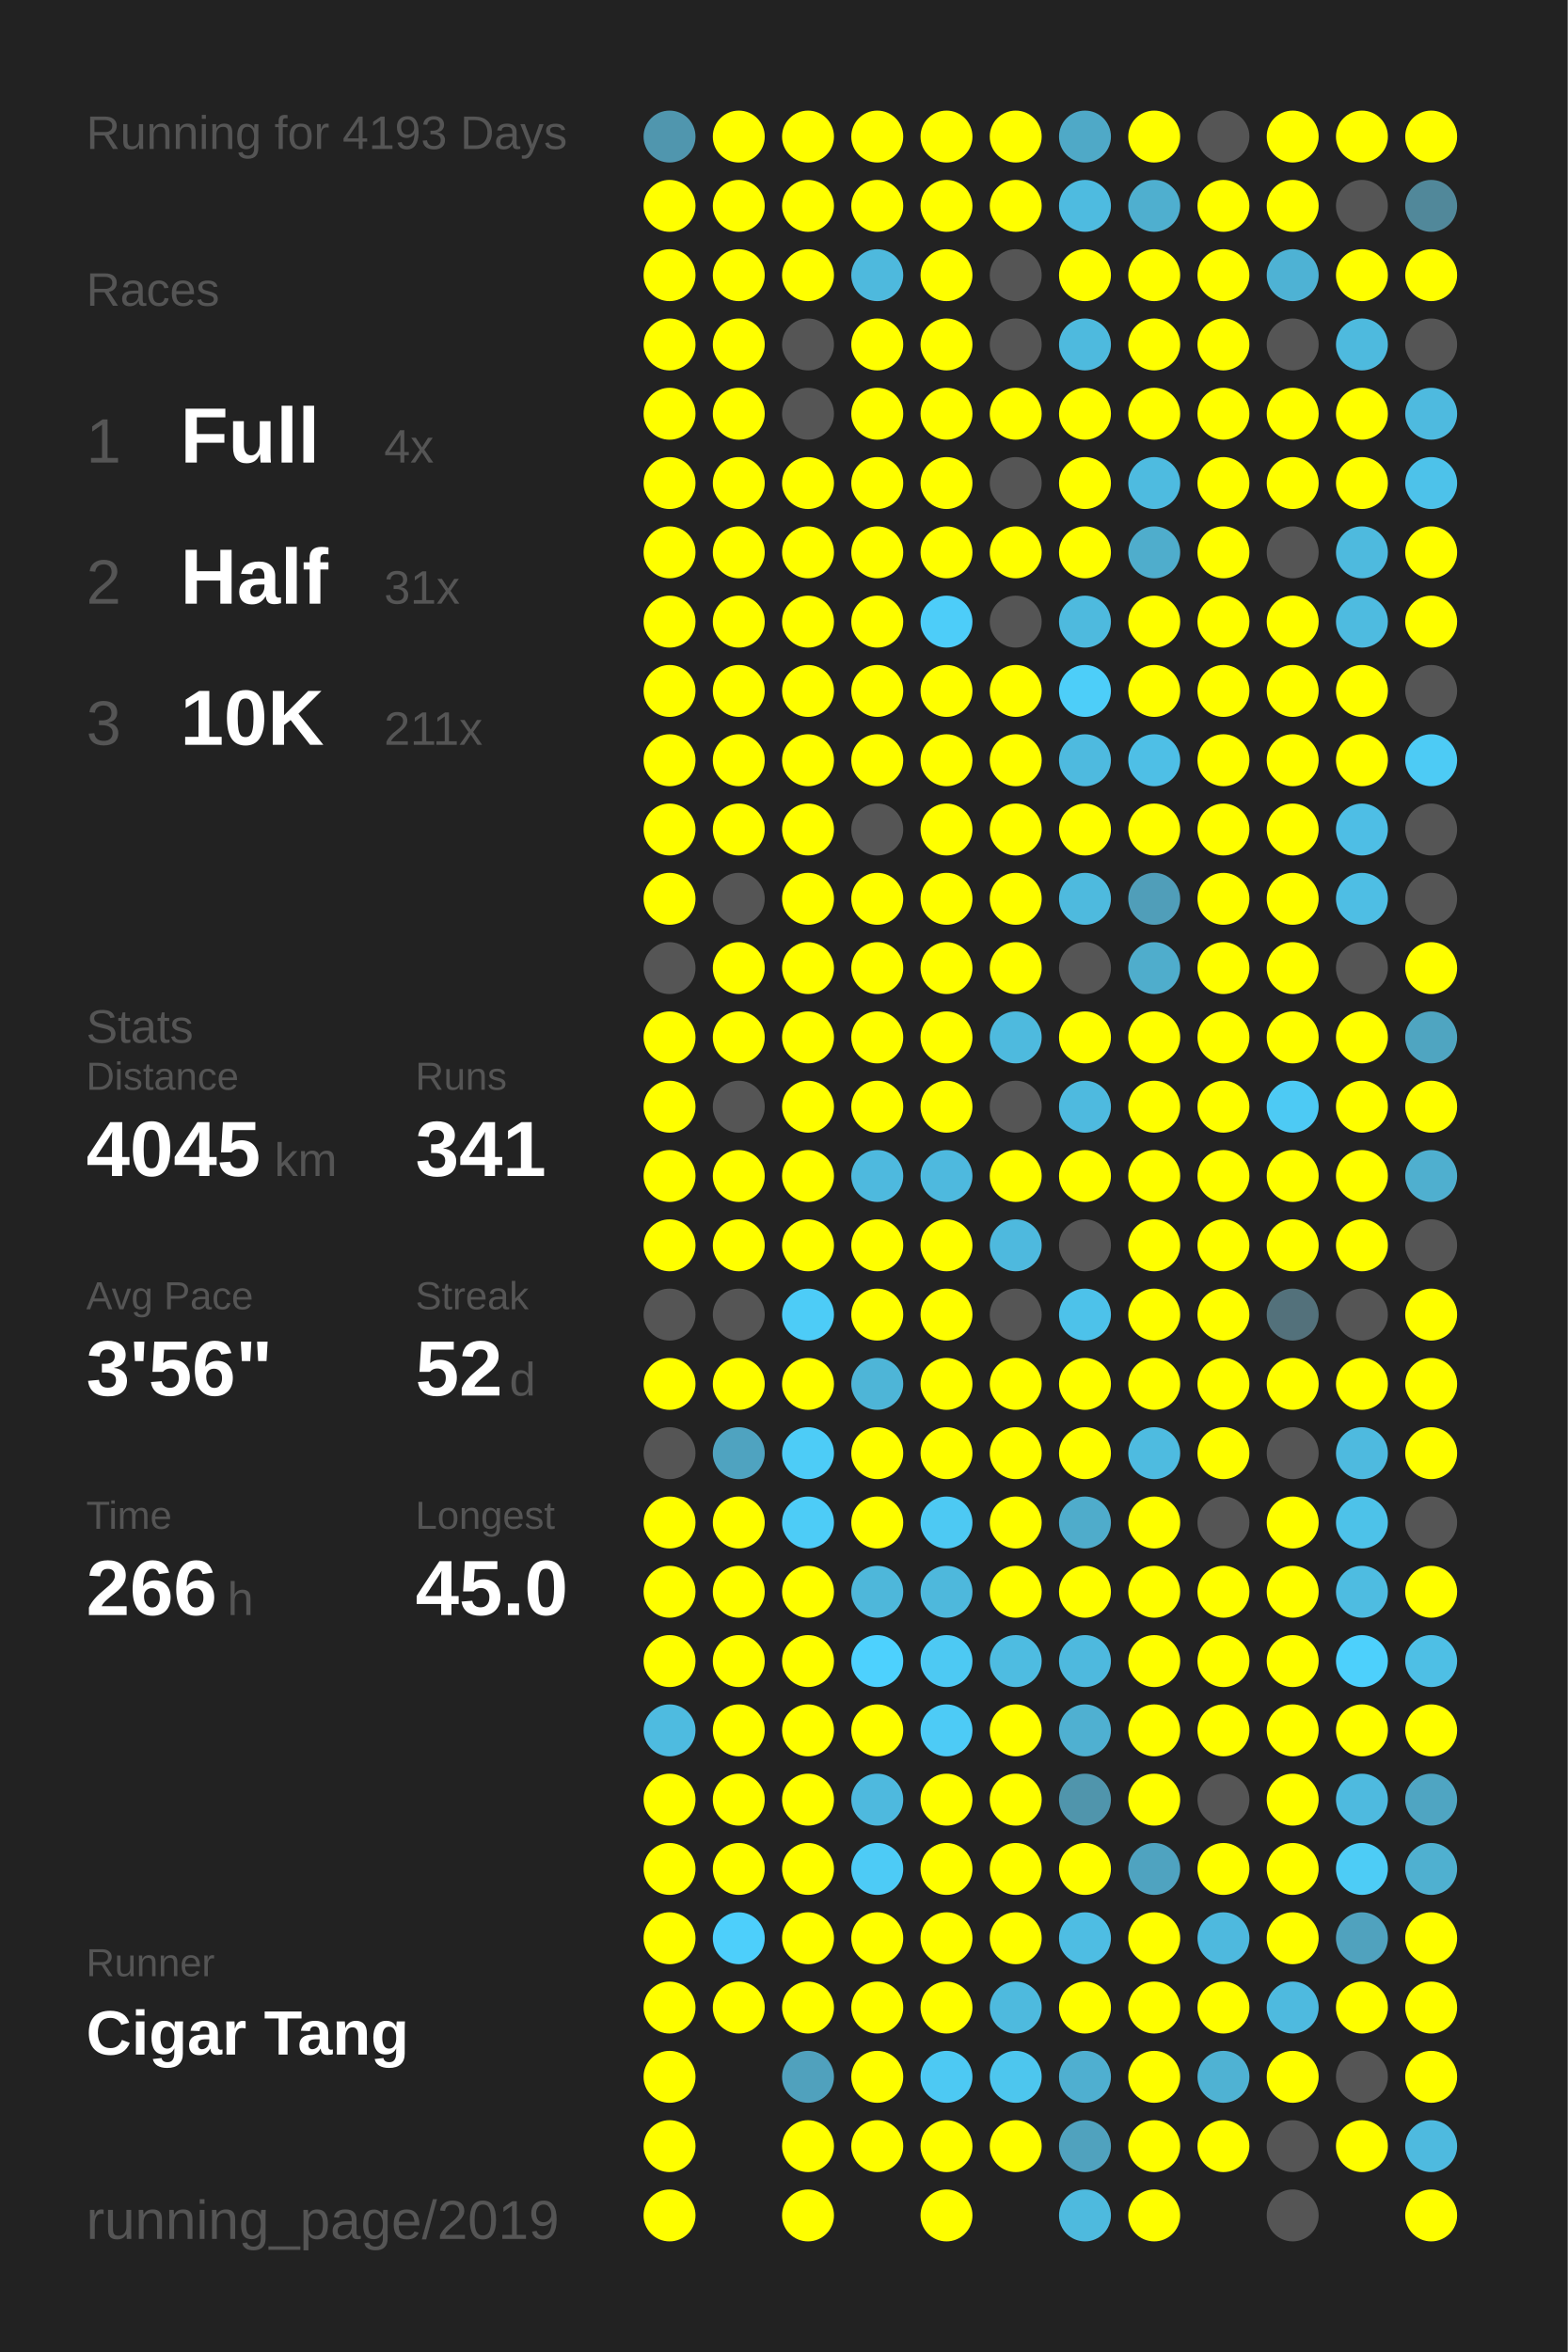
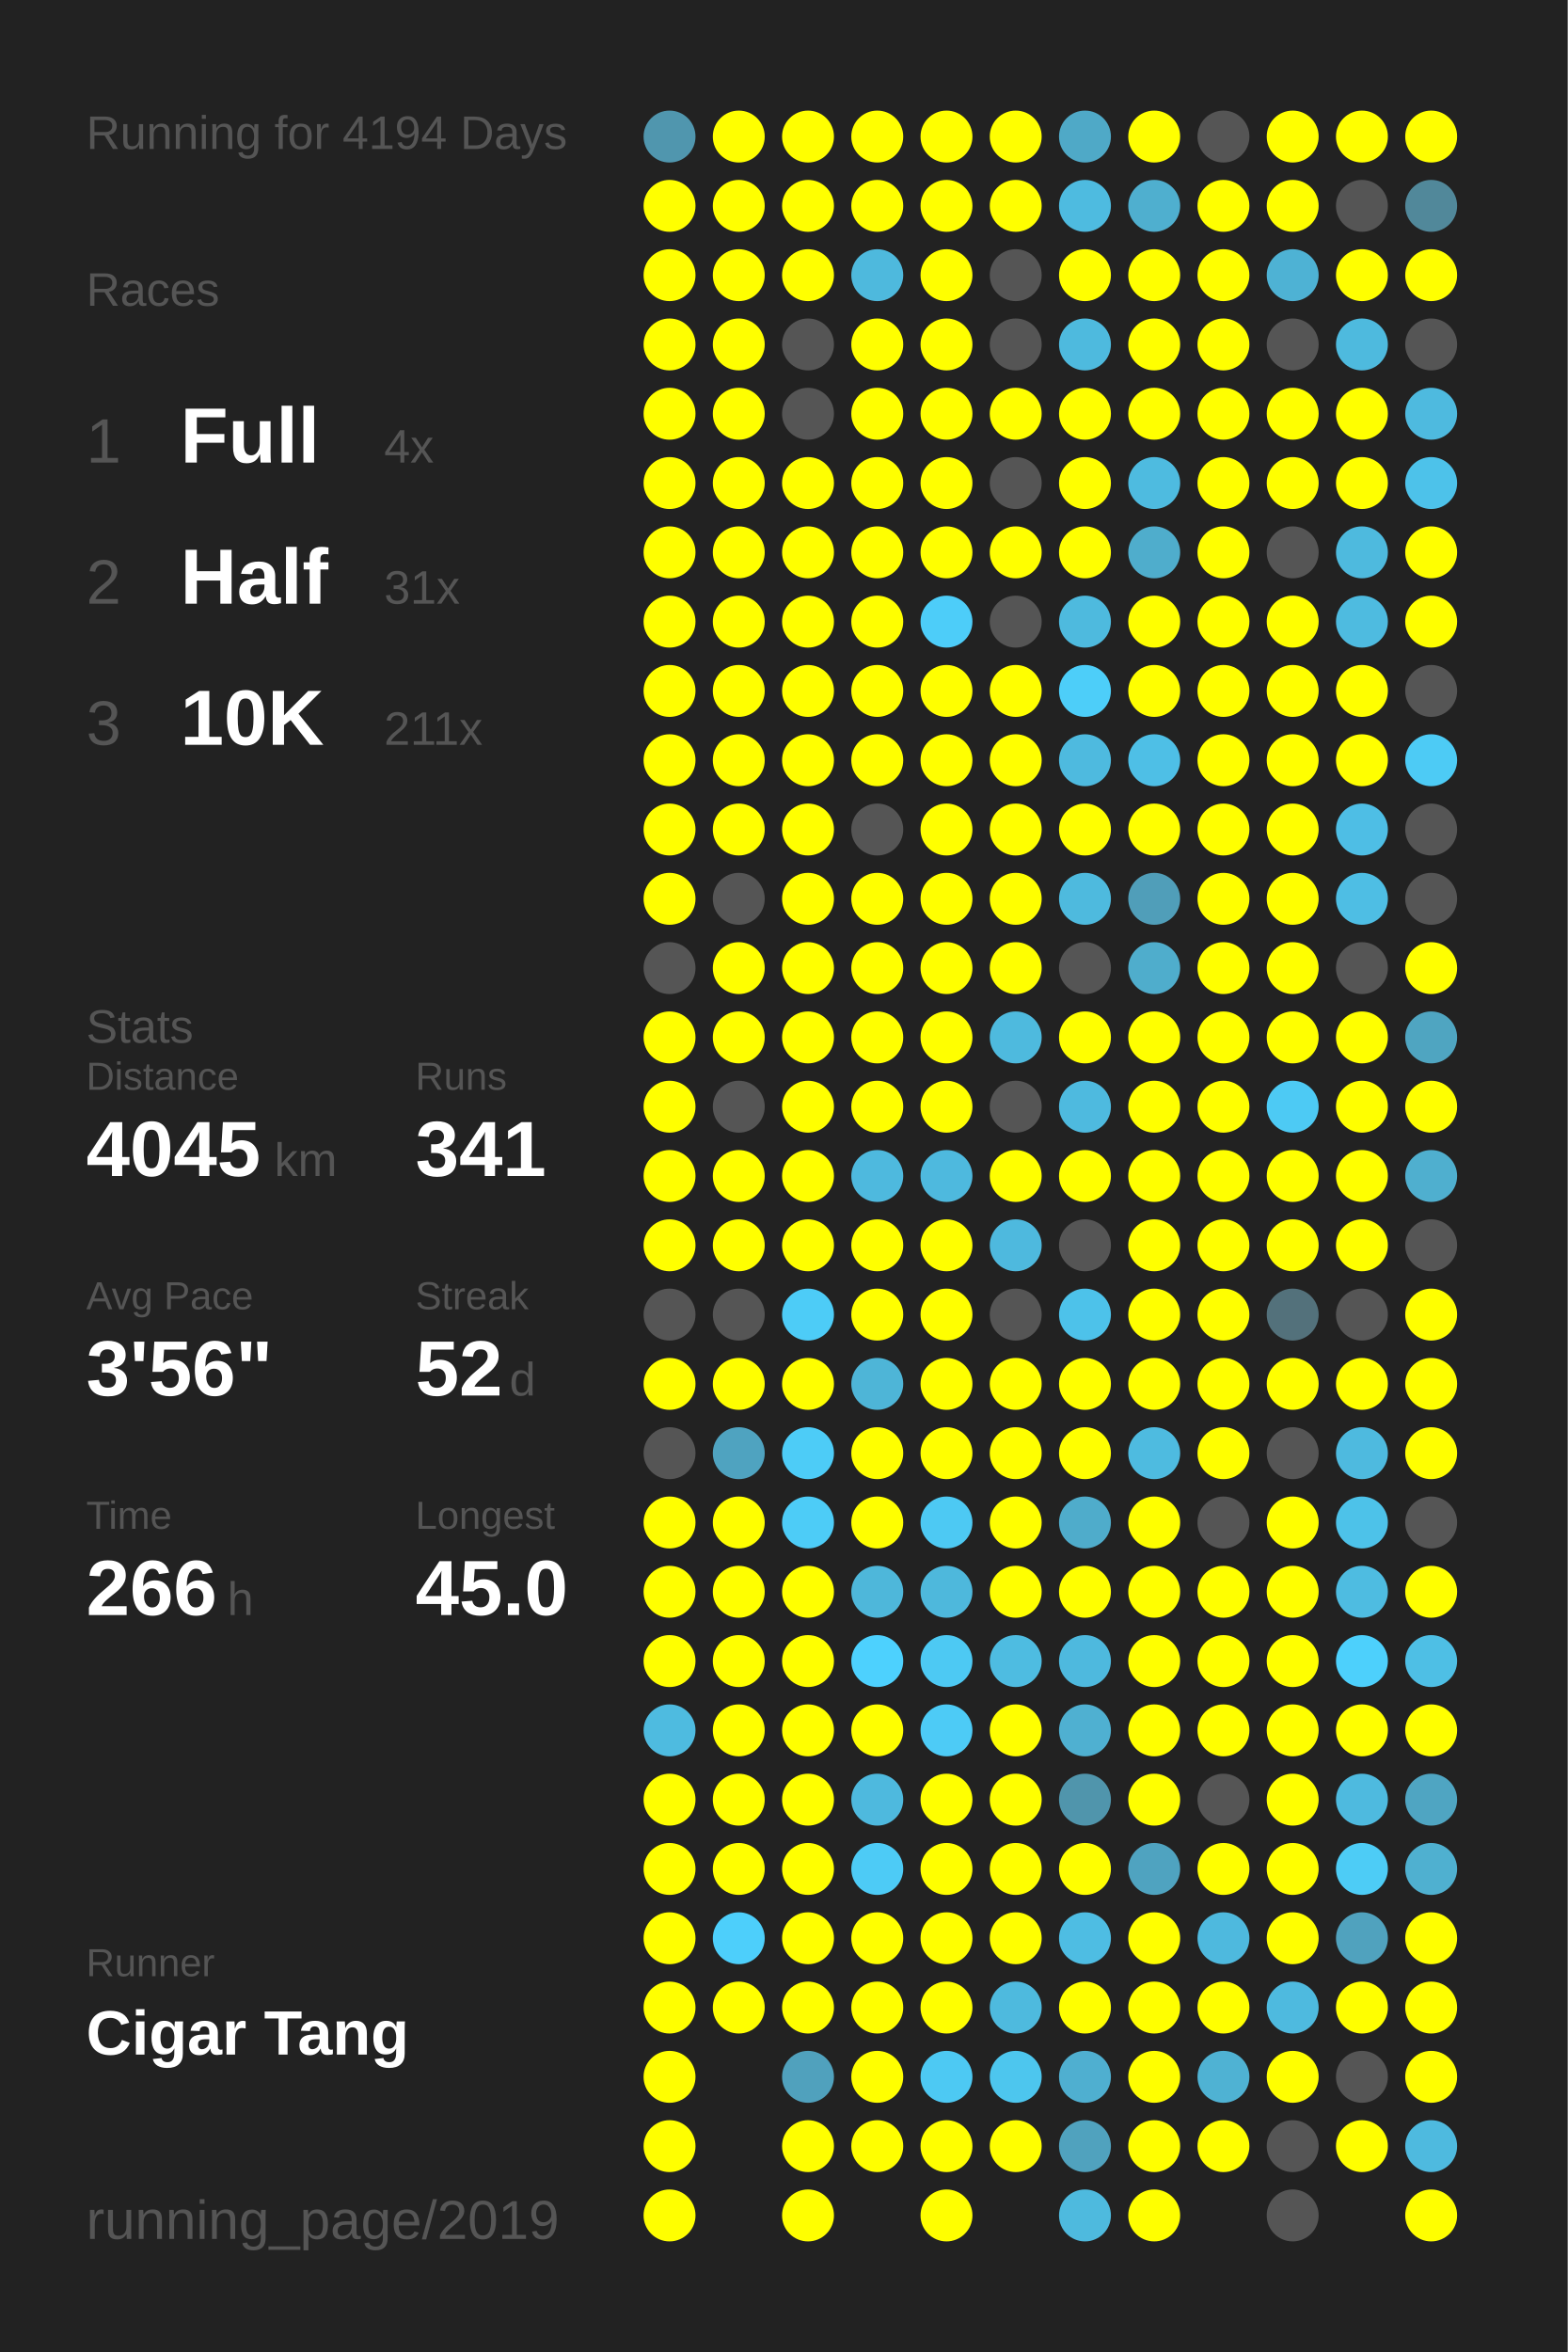
<svg xmlns="http://www.w3.org/2000/svg" baseProfile="full" height="300mm" version="1.1" viewBox="0,0,200,300" width="200mm">
  <defs />
  <rect fill="#222222" height="300" width="200" x="0" y="0" />
-   <text fill="#555555" style="font-size:6px; font-family:Arial;" x="11" y="19">Running for 4193 Days</text>
+   <text fill="#555555" style="font-size:6px; font-family:Arial;" x="11" y="19">Running for 4194 Days</text>
  <text fill="#555555" style="font-size:6px; font-family:Arial;" x="11" y="39">Races</text>
  <text fill="#555555" style="font-size:8px; font-family:Arial;" x="11" y="59">1</text>
  <text fill="#FFFFFF" style="font-size:10px; font-family:Arial; font-weight:bold;" x="23" y="59">Full</text>
  <text fill="#555555" style="font-size:6px; font-family:Arial;" x="49" y="59">4x</text>
  <text fill="#555555" style="font-size:8px; font-family:Arial;" x="11" y="77">2</text>
  <text fill="#FFFFFF" style="font-size:10px; font-family:Arial; font-weight:bold;" x="23" y="77">Half</text>
  <text fill="#555555" style="font-size:6px; font-family:Arial;" x="49" y="77">31x</text>
  <text fill="#555555" style="font-size:8px; font-family:Arial;" x="11" y="95">3</text>
  <text fill="#FFFFFF" style="font-size:10px; font-family:Arial; font-weight:bold;" x="23" y="95">10K</text>
  <text fill="#555555" style="font-size:6px; font-family:Arial;" x="49" y="95">211x</text>
  <text fill="#555555" style="font-size:6px; font-family:Arial;" x="11" y="133">Stats</text>
  <text fill="#555555" style="font-size:5px; font-family:Arial;" x="11" y="139">Distance</text>
  <text fill="#FFFFFF" style="font-size:10px; font-family:Arial; font-weight:bold;" x="11" y="150">4045</text>
  <text fill="#555555" style="font-size:6px; font-family:Arial;" x="35" y="150">km</text>
  <text fill="#555555" style="font-size:5px; font-family:Arial;" x="53" y="139">Runs</text>
  <text fill="#FFFFFF" style="font-size:10px; font-family:Arial; font-weight:bold;" x="53" y="150">341</text>
  <text fill="#555555" style="font-size:5px; font-family:Arial;" x="11" y="167">Avg Pace</text>
  <text fill="#FFFFFF" style="font-size:10px; font-family:Arial; font-weight:bold;" x="11" y="178">3'56"</text>
  <text fill="#555555" style="font-size:5px; font-family:Arial;" x="53" y="167">Streak</text>
  <text fill="#FFFFFF" style="font-size:10px; font-family:Arial; font-weight:bold;" x="53" y="178">52</text>
  <text fill="#555555" style="font-size:6px; font-family:Arial;" x="65" y="178">d</text>
  <text fill="#555555" style="font-size:5px; font-family:Arial;" x="11" y="195">Time</text>
  <text fill="#FFFFFF" style="font-size:10px; font-family:Arial; font-weight:bold;" x="11" y="206">266</text>
  <text fill="#555555" style="font-size:6px; font-family:Arial;" x="29" y="206">h</text>
  <text fill="#555555" style="font-size:5px; font-family:Arial;" x="53" y="195">Longest</text>
  <text fill="#FFFFFF" style="font-size:10px; font-family:Arial; font-weight:bold;" x="53" y="206">45.0</text>
  <text fill="#555555" style="font-size:5px; font-family:Arial;" x="11" y="252.065">Runner</text>
  <text fill="#FFFFFF" style="font-size:8px; font-family:Arial; font-weight:bold;" x="11" y="262.065">Cigar Tang</text>
  <text fill="#555555" style="font-size:7px; font-family:Arial;" x="11" y="285.581">running_page/2019</text>
  <circle cx="85.417" cy="17.419" fill="#5096ae" r="3.312" />
  <circle cx="85.417" cy="26.258" fill="#FFFF00" r="3.312" />
  <circle cx="85.417" cy="35.097" fill="#FFFF00" r="3.312" />
  <circle cx="85.417" cy="43.935" fill="#FFFF00" r="3.312" />
  <circle cx="85.417" cy="52.774" fill="#FFFF00" r="3.312" />
  <circle cx="85.417" cy="61.613" fill="#FFFF00" r="3.312" />
  <circle cx="85.417" cy="70.452" fill="#FFFF00" r="3.312" />
  <circle cx="85.417" cy="79.29" fill="#FFFF00" r="3.312" />
  <circle cx="85.417" cy="88.129" fill="#FFFF00" r="3.312" />
  <circle cx="85.417" cy="96.968" fill="#FFFF00" r="3.312" />
  <circle cx="85.417" cy="105.806" fill="#FFFF00" r="3.312" />
  <circle cx="85.417" cy="114.645" fill="#FFFF00" r="3.312" />
  <circle cx="85.417" cy="123.484" fill="#555555" r="3.312" />
  <circle cx="85.417" cy="132.323" fill="#FFFF00" r="3.312" />
  <circle cx="85.417" cy="141.161" fill="#FFFF00" r="3.312" />
  <circle cx="85.417" cy="150" fill="#FFFF00" r="3.312" />
  <circle cx="85.417" cy="158.839" fill="#FFFF00" r="3.312" />
  <circle cx="85.417" cy="167.677" fill="#555555" r="3.312" />
  <circle cx="85.417" cy="176.516" fill="#FFFF00" r="3.312" />
  <circle cx="85.417" cy="185.355" fill="#555555" r="3.312" />
  <circle cx="85.417" cy="194.194" fill="#FFFF00" r="3.312" />
  <circle cx="85.417" cy="203.032" fill="#FFFF00" r="3.312" />
  <circle cx="85.417" cy="211.871" fill="#FFFF00" r="3.312" />
  <circle cx="85.417" cy="220.71" fill="#4ebbe0" r="3.312" />
  <circle cx="85.417" cy="229.548" fill="#FFFF00" r="3.312" />
  <circle cx="85.417" cy="238.387" fill="#FFFF00" r="3.312" />
  <circle cx="85.417" cy="247.226" fill="#FFFF00" r="3.312" />
  <circle cx="85.417" cy="256.065" fill="#FFFF00" r="3.312" />
  <circle cx="85.417" cy="264.903" fill="#FFFF00" r="3.312" />
  <circle cx="85.417" cy="273.742" fill="#FFFF00" r="3.312" />
  <circle cx="85.417" cy="282.581" fill="#FFFF00" r="3.312" />
  <circle cx="94.25" cy="17.419" fill="#FFFF00" r="3.312" />
  <circle cx="94.25" cy="26.258" fill="#FFFF00" r="3.312" />
  <circle cx="94.25" cy="35.097" fill="#FFFF00" r="3.312" />
  <circle cx="94.25" cy="43.935" fill="#FFFF00" r="3.312" />
  <circle cx="94.25" cy="52.774" fill="#FFFF00" r="3.312" />
  <circle cx="94.25" cy="61.613" fill="#FFFF00" r="3.312" />
  <circle cx="94.25" cy="70.452" fill="#FFFF00" r="3.312" />
  <circle cx="94.25" cy="79.29" fill="#FFFF00" r="3.312" />
  <circle cx="94.25" cy="88.129" fill="#FFFF00" r="3.312" />
  <circle cx="94.25" cy="96.968" fill="#FFFF00" r="3.312" />
  <circle cx="94.25" cy="105.806" fill="#FFFF00" r="3.312" />
  <circle cx="94.25" cy="114.645" fill="#555555" r="3.312" />
  <circle cx="94.25" cy="123.484" fill="#FFFF00" r="3.312" />
  <circle cx="94.25" cy="132.323" fill="#FFFF00" r="3.312" />
  <circle cx="94.25" cy="141.161" fill="#555555" r="3.312" />
  <circle cx="94.25" cy="150" fill="#FFFF00" r="3.312" />
  <circle cx="94.25" cy="158.839" fill="#FFFF00" r="3.312" />
  <circle cx="94.25" cy="167.677" fill="#555555" r="3.312" />
  <circle cx="94.25" cy="176.516" fill="#FFFF00" r="3.312" />
  <circle cx="94.25" cy="185.355" fill="#4fa3c0" r="3.312" />
  <circle cx="94.25" cy="194.194" fill="#FFFF00" r="3.312" />
  <circle cx="94.25" cy="203.032" fill="#FFFF00" r="3.312" />
  <circle cx="94.25" cy="211.871" fill="#FFFF00" r="3.312" />
  <circle cx="94.25" cy="220.71" fill="#FFFF00" r="3.312" />
  <circle cx="94.25" cy="229.548" fill="#FFFF00" r="3.312" />
  <circle cx="94.25" cy="238.387" fill="#FFFF00" r="3.312" />
  <circle cx="94.25" cy="247.226" fill="#4dcffb" r="3.312" />
  <circle cx="94.25" cy="256.065" fill="#FFFF00" r="3.312" />
  <circle cx="103.083" cy="17.419" fill="#FFFF00" r="3.312" />
  <circle cx="103.083" cy="26.258" fill="#FFFF00" r="3.312" />
  <circle cx="103.083" cy="35.097" fill="#FFFF00" r="3.312" />
  <circle cx="103.083" cy="43.935" fill="#555555" r="3.312" />
  <circle cx="103.083" cy="52.774" fill="#555555" r="3.312" />
  <circle cx="103.083" cy="61.613" fill="#FFFF00" r="3.312" />
  <circle cx="103.083" cy="70.452" fill="#FFFF00" r="3.312" />
  <circle cx="103.083" cy="79.29" fill="#FFFF00" r="3.312" />
  <circle cx="103.083" cy="88.129" fill="#FFFF00" r="3.312" />
  <circle cx="103.083" cy="96.968" fill="#FFFF00" r="3.312" />
  <circle cx="103.083" cy="105.806" fill="#FFFF00" r="3.312" />
  <circle cx="103.083" cy="114.645" fill="#FFFF00" r="3.312" />
  <circle cx="103.083" cy="123.484" fill="#FFFF00" r="3.312" />
  <circle cx="103.083" cy="132.323" fill="#FFFF00" r="3.312" />
  <circle cx="103.083" cy="141.161" fill="#FFFF00" r="3.312" />
  <circle cx="103.083" cy="150" fill="#FFFF00" r="3.312" />
  <circle cx="103.083" cy="158.839" fill="#FFFF00" r="3.312" />
  <circle cx="103.083" cy="167.677" fill="#4dccf7" r="3.312" />
  <circle cx="103.083" cy="176.516" fill="#FFFF00" r="3.312" />
  <circle cx="103.083" cy="185.355" fill="#4dccf7" r="3.312" />
  <circle cx="103.083" cy="194.194" fill="#4dccf7" r="3.312" />
  <circle cx="103.083" cy="203.032" fill="#FFFF00" r="3.312" />
  <circle cx="103.083" cy="211.871" fill="#FFFF00" r="3.312" />
  <circle cx="103.083" cy="220.71" fill="#FFFF00" r="3.312" />
  <circle cx="103.083" cy="229.548" fill="#FFFF00" r="3.312" />
  <circle cx="103.083" cy="238.387" fill="#FFFF00" r="3.312" />
  <circle cx="103.083" cy="247.226" fill="#FFFF00" r="3.312" />
  <circle cx="103.083" cy="256.065" fill="#FFFF00" r="3.312" />
  <circle cx="103.083" cy="264.903" fill="#50a1bd" r="3.312" />
  <circle cx="103.083" cy="273.742" fill="#FFFF00" r="3.312" />
  <circle cx="103.083" cy="282.581" fill="#FFFF00" r="3.312" />
  <circle cx="111.917" cy="17.419" fill="#FFFF00" r="3.312" />
  <circle cx="111.917" cy="26.258" fill="#FFFF00" r="3.312" />
  <circle cx="111.917" cy="35.097" fill="#4eb9dd" r="3.312" />
  <circle cx="111.917" cy="43.935" fill="#FFFF00" r="3.312" />
  <circle cx="111.917" cy="52.774" fill="#FFFF00" r="3.312" />
  <circle cx="111.917" cy="61.613" fill="#FFFF00" r="3.312" />
  <circle cx="111.917" cy="70.452" fill="#FFFF00" r="3.312" />
  <circle cx="111.917" cy="79.29" fill="#FFFF00" r="3.312" />
  <circle cx="111.917" cy="88.129" fill="#FFFF00" r="3.312" />
  <circle cx="111.917" cy="96.968" fill="#FFFF00" r="3.312" />
  <circle cx="111.917" cy="105.806" fill="#555555" r="3.312" />
  <circle cx="111.917" cy="114.645" fill="#FFFF00" r="3.312" />
  <circle cx="111.917" cy="123.484" fill="#FFFF00" r="3.312" />
  <circle cx="111.917" cy="132.323" fill="#FFFF00" r="3.312" />
  <circle cx="111.917" cy="141.161" fill="#FFFF00" r="3.312" />
  <circle cx="111.917" cy="150" fill="#4eb9de" r="3.312" />
  <circle cx="111.917" cy="158.839" fill="#FFFF00" r="3.312" />
  <circle cx="111.917" cy="167.677" fill="#FFFF00" r="3.312" />
  <circle cx="111.917" cy="176.516" fill="#4eb5d7" r="3.312" />
  <circle cx="111.917" cy="185.355" fill="#FFFF00" r="3.312" />
  <circle cx="111.917" cy="194.194" fill="#FFFF00" r="3.312" />
  <circle cx="111.917" cy="203.032" fill="#4eb7da" r="3.312" />
  <circle cx="111.917" cy="211.871" fill="#4dd1fe" r="3.312" />
  <circle cx="111.917" cy="220.71" fill="#FFFF00" r="3.312" />
  <circle cx="111.917" cy="229.548" fill="#4eb9de" r="3.312" />
  <circle cx="111.917" cy="238.387" fill="#4dcbf6" r="3.312" />
  <circle cx="111.917" cy="247.226" fill="#FFFF00" r="3.312" />
  <circle cx="111.917" cy="256.065" fill="#FFFF00" r="3.312" />
  <circle cx="111.917" cy="264.903" fill="#FFFF00" r="3.312" />
  <circle cx="111.917" cy="273.742" fill="#FFFF00" r="3.312" />
  <circle cx="120.75" cy="17.419" fill="#FFFF00" r="3.312" />
  <circle cx="120.75" cy="26.258" fill="#FFFF00" r="3.312" />
  <circle cx="120.75" cy="35.097" fill="#FFFF00" r="3.312" />
  <circle cx="120.75" cy="43.935" fill="#FFFF00" r="3.312" />
  <circle cx="120.75" cy="52.774" fill="#FFFF00" r="3.312" />
  <circle cx="120.75" cy="61.613" fill="#FFFF00" r="3.312" />
  <circle cx="120.75" cy="70.452" fill="#FFFF00" r="3.312" />
  <circle cx="120.75" cy="79.29" fill="#4dcdf9" r="3.312" />
  <circle cx="120.75" cy="88.129" fill="#FFFF00" r="3.312" />
  <circle cx="120.75" cy="96.968" fill="#FFFF00" r="3.312" />
  <circle cx="120.75" cy="105.806" fill="#FFFF00" r="3.312" />
  <circle cx="120.75" cy="114.645" fill="#FFFF00" r="3.312" />
  <circle cx="120.75" cy="123.484" fill="#FFFF00" r="3.312" />
  <circle cx="120.75" cy="132.323" fill="#FFFF00" r="3.312" />
  <circle cx="120.75" cy="141.161" fill="#FFFF00" r="3.312" />
  <circle cx="120.75" cy="150" fill="#4eb9de" r="3.312" />
  <circle cx="120.75" cy="158.839" fill="#FFFF00" r="3.312" />
  <circle cx="120.75" cy="167.677" fill="#FFFF00" r="3.312" />
  <circle cx="120.75" cy="176.516" fill="#FFFF00" r="3.312" />
  <circle cx="120.75" cy="185.355" fill="#FFFF00" r="3.312" />
  <circle cx="120.75" cy="194.194" fill="#4dc9f3" r="3.312" />
  <circle cx="120.75" cy="203.032" fill="#4eb8dc" r="3.312" />
  <circle cx="120.75" cy="211.871" fill="#4dc9f3" r="3.312" />
  <circle cx="120.75" cy="220.71" fill="#4dcbf6" r="3.312" />
  <circle cx="120.75" cy="229.548" fill="#FFFF00" r="3.312" />
  <circle cx="120.75" cy="238.387" fill="#FFFF00" r="3.312" />
  <circle cx="120.75" cy="247.226" fill="#FFFF00" r="3.312" />
  <circle cx="120.75" cy="256.065" fill="#FFFF00" r="3.312" />
  <circle cx="120.75" cy="264.903" fill="#4dc9f3" r="3.312" />
  <circle cx="120.75" cy="273.742" fill="#FFFF00" r="3.312" />
  <circle cx="120.75" cy="282.581" fill="#FFFF00" r="3.312" />
  <circle cx="129.583" cy="17.419" fill="#FFFF00" r="3.312" />
  <circle cx="129.583" cy="26.258" fill="#FFFF00" r="3.312" />
  <circle cx="129.583" cy="35.097" fill="#555555" r="3.312" />
  <circle cx="129.583" cy="43.935" fill="#555555" r="3.312" />
  <circle cx="129.583" cy="52.774" fill="#FFFF00" r="3.312" />
  <circle cx="129.583" cy="61.613" fill="#555555" r="3.312" />
  <circle cx="129.583" cy="70.452" fill="#FFFF00" r="3.312" />
  <circle cx="129.583" cy="79.29" fill="#555555" r="3.312" />
  <circle cx="129.583" cy="88.129" fill="#FFFF00" r="3.312" />
  <circle cx="129.583" cy="96.968" fill="#FFFF00" r="3.312" />
  <circle cx="129.583" cy="105.806" fill="#FFFF00" r="3.312" />
  <circle cx="129.583" cy="114.645" fill="#FFFF00" r="3.312" />
  <circle cx="129.583" cy="123.484" fill="#FFFF00" r="3.312" />
  <circle cx="129.583" cy="132.323" fill="#4ebade" r="3.312" />
  <circle cx="129.583" cy="141.161" fill="#555555" r="3.312" />
  <circle cx="129.583" cy="150" fill="#FFFF00" r="3.312" />
  <circle cx="129.583" cy="158.839" fill="#4eb9de" r="3.312" />
  <circle cx="129.583" cy="167.677" fill="#555555" r="3.312" />
  <circle cx="129.583" cy="176.516" fill="#FFFF00" r="3.312" />
  <circle cx="129.583" cy="185.355" fill="#FFFF00" r="3.312" />
  <circle cx="129.583" cy="194.194" fill="#FFFF00" r="3.312" />
  <circle cx="129.583" cy="203.032" fill="#FFFF00" r="3.312" />
  <circle cx="129.583" cy="211.871" fill="#4ebce1" r="3.312" />
  <circle cx="129.583" cy="220.71" fill="#FFFF00" r="3.312" />
  <circle cx="129.583" cy="229.548" fill="#FFFF00" r="3.312" />
  <circle cx="129.583" cy="238.387" fill="#FFFF00" r="3.312" />
  <circle cx="129.583" cy="247.226" fill="#FFFF00" r="3.312" />
  <circle cx="129.583" cy="256.065" fill="#4ebade" r="3.312" />
  <circle cx="129.583" cy="264.903" fill="#4dc6ee" r="3.312" />
  <circle cx="129.583" cy="273.742" fill="#FFFF00" r="3.312" />
  <circle cx="138.417" cy="17.419" fill="#4fa9c7" r="3.312" />
  <circle cx="138.417" cy="26.258" fill="#4ebbe0" r="3.312" />
  <circle cx="138.417" cy="35.097" fill="#FFFF00" r="3.312" />
  <circle cx="138.417" cy="43.935" fill="#4ebade" r="3.312" />
  <circle cx="138.417" cy="52.774" fill="#FFFF00" r="3.312" />
  <circle cx="138.417" cy="61.613" fill="#FFFF00" r="3.312" />
  <circle cx="138.417" cy="70.452" fill="#FFFF00" r="3.312" />
  <circle cx="138.417" cy="79.29" fill="#4ebade" r="3.312" />
  <circle cx="138.417" cy="88.129" fill="#4dcef9" r="3.312" />
  <circle cx="138.417" cy="96.968" fill="#4ebadf" r="3.312" />
  <circle cx="138.417" cy="105.806" fill="#FFFF00" r="3.312" />
  <circle cx="138.417" cy="114.645" fill="#4ebade" r="3.312" />
  <circle cx="138.417" cy="123.484" fill="#555555" r="3.312" />
  <circle cx="138.417" cy="132.323" fill="#FFFF00" r="3.312" />
  <circle cx="138.417" cy="141.161" fill="#4ebadf" r="3.312" />
  <circle cx="138.417" cy="150" fill="#FFFF00" r="3.312" />
  <circle cx="138.417" cy="158.839" fill="#555555" r="3.312" />
  <circle cx="138.417" cy="167.677" fill="#4dc2ea" r="3.312" />
  <circle cx="138.417" cy="176.516" fill="#FFFF00" r="3.312" />
  <circle cx="138.417" cy="185.355" fill="#FFFF00" r="3.312" />
  <circle cx="138.417" cy="194.194" fill="#4faccb" r="3.312" />
  <circle cx="138.417" cy="203.032" fill="#FFFF00" r="3.312" />
  <circle cx="138.417" cy="211.871" fill="#4eb9de" r="3.312" />
  <circle cx="138.417" cy="220.71" fill="#4fb0d1" r="3.312" />
  <circle cx="138.417" cy="229.548" fill="#5095ac" r="3.312" />
  <circle cx="138.417" cy="238.387" fill="#FFFF00" r="3.312" />
  <circle cx="138.417" cy="247.226" fill="#4ebde3" r="3.312" />
  <circle cx="138.417" cy="256.065" fill="#FFFF00" r="3.312" />
  <circle cx="138.417" cy="264.903" fill="#4fafd0" r="3.312" />
  <circle cx="138.417" cy="273.742" fill="#50a2be" r="3.312" />
  <circle cx="138.417" cy="282.581" fill="#4ebade" r="3.312" />
  <circle cx="147.25" cy="17.419" fill="#FFFF00" r="3.312" />
  <circle cx="147.25" cy="26.258" fill="#4fafcf" r="3.312" />
  <circle cx="147.25" cy="35.097" fill="#FFFF00" r="3.312" />
  <circle cx="147.25" cy="43.935" fill="#FFFF00" r="3.312" />
  <circle cx="147.25" cy="52.774" fill="#FFFF00" r="3.312" />
  <circle cx="147.25" cy="61.613" fill="#4ebbe0" r="3.312" />
  <circle cx="147.25" cy="70.452" fill="#4fadcc" r="3.312" />
  <circle cx="147.25" cy="79.29" fill="#FFFF00" r="3.312" />
  <circle cx="147.25" cy="88.129" fill="#FFFF00" r="3.312" />
  <circle cx="147.25" cy="96.968" fill="#4ebfe6" r="3.312" />
  <circle cx="147.25" cy="105.806" fill="#FFFF00" r="3.312" />
  <circle cx="147.25" cy="114.645" fill="#509eb9" r="3.312" />
  <circle cx="147.25" cy="123.484" fill="#4fadcc" r="3.312" />
  <circle cx="147.25" cy="132.323" fill="#FFFF00" r="3.312" />
  <circle cx="147.25" cy="141.161" fill="#FFFF00" r="3.312" />
  <circle cx="147.25" cy="150" fill="#FFFF00" r="3.312" />
  <circle cx="147.25" cy="158.839" fill="#FFFF00" r="3.312" />
  <circle cx="147.25" cy="167.677" fill="#FFFF00" r="3.312" />
  <circle cx="147.25" cy="176.516" fill="#FFFF00" r="3.312" />
  <circle cx="147.25" cy="185.355" fill="#4ebbe0" r="3.312" />
  <circle cx="147.25" cy="194.194" fill="#FFFF00" r="3.312" />
  <circle cx="147.25" cy="203.032" fill="#FFFF00" r="3.312" />
  <circle cx="147.25" cy="211.871" fill="#FFFF00" r="3.312" />
  <circle cx="147.25" cy="220.71" fill="#FFFF00" r="3.312" />
  <circle cx="147.25" cy="229.548" fill="#FFFF00" r="3.312" />
  <circle cx="147.25" cy="238.387" fill="#4fa3c0" r="3.312" />
  <circle cx="147.25" cy="247.226" fill="#FFFF00" r="3.312" />
  <circle cx="147.25" cy="256.065" fill="#FFFF00" r="3.312" />
  <circle cx="147.25" cy="264.903" fill="#FFFF00" r="3.312" />
  <circle cx="147.25" cy="273.742" fill="#FFFF00" r="3.312" />
  <circle cx="147.25" cy="282.581" fill="#FFFF00" r="3.312" />
  <circle cx="156.083" cy="17.419" fill="#555555" r="3.312" />
  <circle cx="156.083" cy="26.258" fill="#FFFF00" r="3.312" />
  <circle cx="156.083" cy="35.097" fill="#FFFF00" r="3.312" />
  <circle cx="156.083" cy="43.935" fill="#FFFF00" r="3.312" />
  <circle cx="156.083" cy="52.774" fill="#FFFF00" r="3.312" />
  <circle cx="156.083" cy="61.613" fill="#FFFF00" r="3.312" />
  <circle cx="156.083" cy="70.452" fill="#FFFF00" r="3.312" />
  <circle cx="156.083" cy="79.29" fill="#FFFF00" r="3.312" />
  <circle cx="156.083" cy="88.129" fill="#FFFF00" r="3.312" />
  <circle cx="156.083" cy="96.968" fill="#FFFF00" r="3.312" />
  <circle cx="156.083" cy="105.806" fill="#FFFF00" r="3.312" />
  <circle cx="156.083" cy="114.645" fill="#FFFF00" r="3.312" />
  <circle cx="156.083" cy="123.484" fill="#FFFF00" r="3.312" />
  <circle cx="156.083" cy="132.323" fill="#FFFF00" r="3.312" />
  <circle cx="156.083" cy="141.161" fill="#FFFF00" r="3.312" />
  <circle cx="156.083" cy="150" fill="#FFFF00" r="3.312" />
  <circle cx="156.083" cy="158.839" fill="#FFFF00" r="3.312" />
  <circle cx="156.083" cy="167.677" fill="#FFFF00" r="3.312" />
  <circle cx="156.083" cy="176.516" fill="#FFFF00" r="3.312" />
  <circle cx="156.083" cy="185.355" fill="#FFFF00" r="3.312" />
  <circle cx="156.083" cy="194.194" fill="#555555" r="3.312" />
  <circle cx="156.083" cy="203.032" fill="#FFFF00" r="3.312" />
  <circle cx="156.083" cy="211.871" fill="#FFFF00" r="3.312" />
  <circle cx="156.083" cy="220.71" fill="#FFFF00" r="3.312" />
  <circle cx="156.083" cy="229.548" fill="#555555" r="3.312" />
  <circle cx="156.083" cy="238.387" fill="#FFFF00" r="3.312" />
  <circle cx="156.083" cy="247.226" fill="#4eb9de" r="3.312" />
  <circle cx="156.083" cy="256.065" fill="#FFFF00" r="3.312" />
  <circle cx="156.083" cy="264.903" fill="#4fb2d3" r="3.312" />
  <circle cx="156.083" cy="273.742" fill="#FFFF00" r="3.312" />
  <circle cx="164.917" cy="17.419" fill="#FFFF00" r="3.312" />
  <circle cx="164.917" cy="26.258" fill="#FFFF00" r="3.312" />
  <circle cx="164.917" cy="35.097" fill="#4eb2d4" r="3.312" />
  <circle cx="164.917" cy="43.935" fill="#555555" r="3.312" />
  <circle cx="164.917" cy="52.774" fill="#FFFF00" r="3.312" />
  <circle cx="164.917" cy="61.613" fill="#FFFF00" r="3.312" />
  <circle cx="164.917" cy="70.452" fill="#555555" r="3.312" />
  <circle cx="164.917" cy="79.29" fill="#FFFF00" r="3.312" />
  <circle cx="164.917" cy="88.129" fill="#FFFF00" r="3.312" />
  <circle cx="164.917" cy="96.968" fill="#FFFF00" r="3.312" />
  <circle cx="164.917" cy="105.806" fill="#FFFF00" r="3.312" />
  <circle cx="164.917" cy="114.645" fill="#FFFF00" r="3.312" />
  <circle cx="164.917" cy="123.484" fill="#FFFF00" r="3.312" />
  <circle cx="164.917" cy="132.323" fill="#FFFF00" r="3.312" />
  <circle cx="164.917" cy="141.161" fill="#4dcaf4" r="3.312" />
  <circle cx="164.917" cy="150" fill="#FFFF00" r="3.312" />
  <circle cx="164.917" cy="158.839" fill="#FFFF00" r="3.312" />
  <circle cx="164.917" cy="167.677" fill="#53717b" r="3.312" />
  <circle cx="164.917" cy="176.516" fill="#FFFF00" r="3.312" />
  <circle cx="164.917" cy="185.355" fill="#555555" r="3.312" />
  <circle cx="164.917" cy="194.194" fill="#FFFF00" r="3.312" />
  <circle cx="164.917" cy="203.032" fill="#FFFF00" r="3.312" />
  <circle cx="164.917" cy="211.871" fill="#FFFF00" r="3.312" />
  <circle cx="164.917" cy="220.71" fill="#FFFF00" r="3.312" />
  <circle cx="164.917" cy="229.548" fill="#FFFF00" r="3.312" />
  <circle cx="164.917" cy="238.387" fill="#FFFF00" r="3.312" />
  <circle cx="164.917" cy="247.226" fill="#FFFF00" r="3.312" />
  <circle cx="164.917" cy="256.065" fill="#4ebadf" r="3.312" />
  <circle cx="164.917" cy="264.903" fill="#FFFF00" r="3.312" />
  <circle cx="164.917" cy="273.742" fill="#555555" r="3.312" />
  <circle cx="164.917" cy="282.581" fill="#555555" r="3.312" />
  <circle cx="173.75" cy="17.419" fill="#FFFF00" r="3.312" />
  <circle cx="173.75" cy="26.258" fill="#555555" r="3.312" />
  <circle cx="173.75" cy="35.097" fill="#FFFF00" r="3.312" />
  <circle cx="173.75" cy="43.935" fill="#4ebade" r="3.312" />
  <circle cx="173.75" cy="52.774" fill="#FFFF00" r="3.312" />
  <circle cx="173.75" cy="61.613" fill="#FFFF00" r="3.312" />
  <circle cx="173.75" cy="70.452" fill="#4ebade" r="3.312" />
  <circle cx="173.75" cy="79.29" fill="#4ebbe0" r="3.312" />
  <circle cx="173.75" cy="88.129" fill="#FFFF00" r="3.312" />
  <circle cx="173.75" cy="96.968" fill="#FFFF00" r="3.312" />
  <circle cx="173.75" cy="105.806" fill="#4ebee5" r="3.312" />
  <circle cx="173.75" cy="114.645" fill="#4ebee4" r="3.312" />
  <circle cx="173.75" cy="123.484" fill="#555555" r="3.312" />
  <circle cx="173.75" cy="132.323" fill="#FFFF00" r="3.312" />
  <circle cx="173.75" cy="141.161" fill="#FFFF00" r="3.312" />
  <circle cx="173.75" cy="150" fill="#FFFF00" r="3.312" />
  <circle cx="173.75" cy="158.839" fill="#FFFF00" r="3.312" />
  <circle cx="173.75" cy="167.677" fill="#555555" r="3.312" />
  <circle cx="173.75" cy="176.516" fill="#FFFF00" r="3.312" />
  <circle cx="173.75" cy="185.355" fill="#4ebadf" r="3.312" />
  <circle cx="173.75" cy="194.194" fill="#4dc2e9" r="3.312" />
  <circle cx="173.75" cy="203.032" fill="#4ebce1" r="3.312" />
  <circle cx="173.75" cy="211.871" fill="#4dd0fc" r="3.312" />
  <circle cx="173.75" cy="220.71" fill="#FFFF00" r="3.312" />
  <circle cx="173.75" cy="229.548" fill="#4ebadf" r="3.312" />
  <circle cx="173.75" cy="238.387" fill="#4dccf6" r="3.312" />
  <circle cx="173.75" cy="247.226" fill="#50a2be" r="3.312" />
  <circle cx="173.75" cy="256.065" fill="#FFFF00" r="3.312" />
  <circle cx="173.75" cy="264.903" fill="#555555" r="3.312" />
  <circle cx="173.75" cy="273.742" fill="#FFFF00" r="3.312" />
  <circle cx="182.583" cy="17.419" fill="#FFFF00" r="3.312" />
  <circle cx="182.583" cy="26.258" fill="#51889a" r="3.312" />
  <circle cx="182.583" cy="35.097" fill="#FFFF00" r="3.312" />
  <circle cx="182.583" cy="43.935" fill="#555555" r="3.312" />
  <circle cx="182.583" cy="52.774" fill="#4ebadf" r="3.312" />
  <circle cx="182.583" cy="61.613" fill="#4dc2ea" r="3.312" />
  <circle cx="182.583" cy="70.452" fill="#FFFF00" r="3.312" />
  <circle cx="182.583" cy="79.29" fill="#FFFF00" r="3.312" />
  <circle cx="182.583" cy="88.129" fill="#555555" r="3.312" />
  <circle cx="182.583" cy="96.968" fill="#4dcbf5" r="3.312" />
  <circle cx="182.583" cy="105.806" fill="#555555" r="3.312" />
  <circle cx="182.583" cy="114.645" fill="#555555" r="3.312" />
  <circle cx="182.583" cy="123.484" fill="#FFFF00" r="3.312" />
  <circle cx="182.583" cy="132.323" fill="#4fa5c1" r="3.312" />
  <circle cx="182.583" cy="141.161" fill="#FFFF00" r="3.312" />
  <circle cx="182.583" cy="150" fill="#4fafcf" r="3.312" />
  <circle cx="182.583" cy="158.839" fill="#555555" r="3.312" />
  <circle cx="182.583" cy="167.677" fill="#FFFF00" r="3.312" />
  <circle cx="182.583" cy="176.516" fill="#FFFF00" r="3.312" />
  <circle cx="182.583" cy="185.355" fill="#FFFF00" r="3.312" />
  <circle cx="182.583" cy="194.194" fill="#555555" r="3.312" />
  <circle cx="182.583" cy="203.032" fill="#FFFF00" r="3.312" />
  <circle cx="182.583" cy="211.871" fill="#4ebfe5" r="3.312" />
  <circle cx="182.583" cy="220.71" fill="#FFFF00" r="3.312" />
  <circle cx="182.583" cy="229.548" fill="#4fa5c2" r="3.312" />
  <circle cx="182.583" cy="238.387" fill="#4fb0d0" r="3.312" />
  <circle cx="182.583" cy="247.226" fill="#FFFF00" r="3.312" />
  <circle cx="182.583" cy="256.065" fill="#FFFF00" r="3.312" />
  <circle cx="182.583" cy="264.903" fill="#FFFF00" r="3.312" />
  <circle cx="182.583" cy="273.742" fill="#4ebadf" r="3.312" />
  <circle cx="182.583" cy="282.581" fill="#FFFF00" r="3.312" />
</svg>
